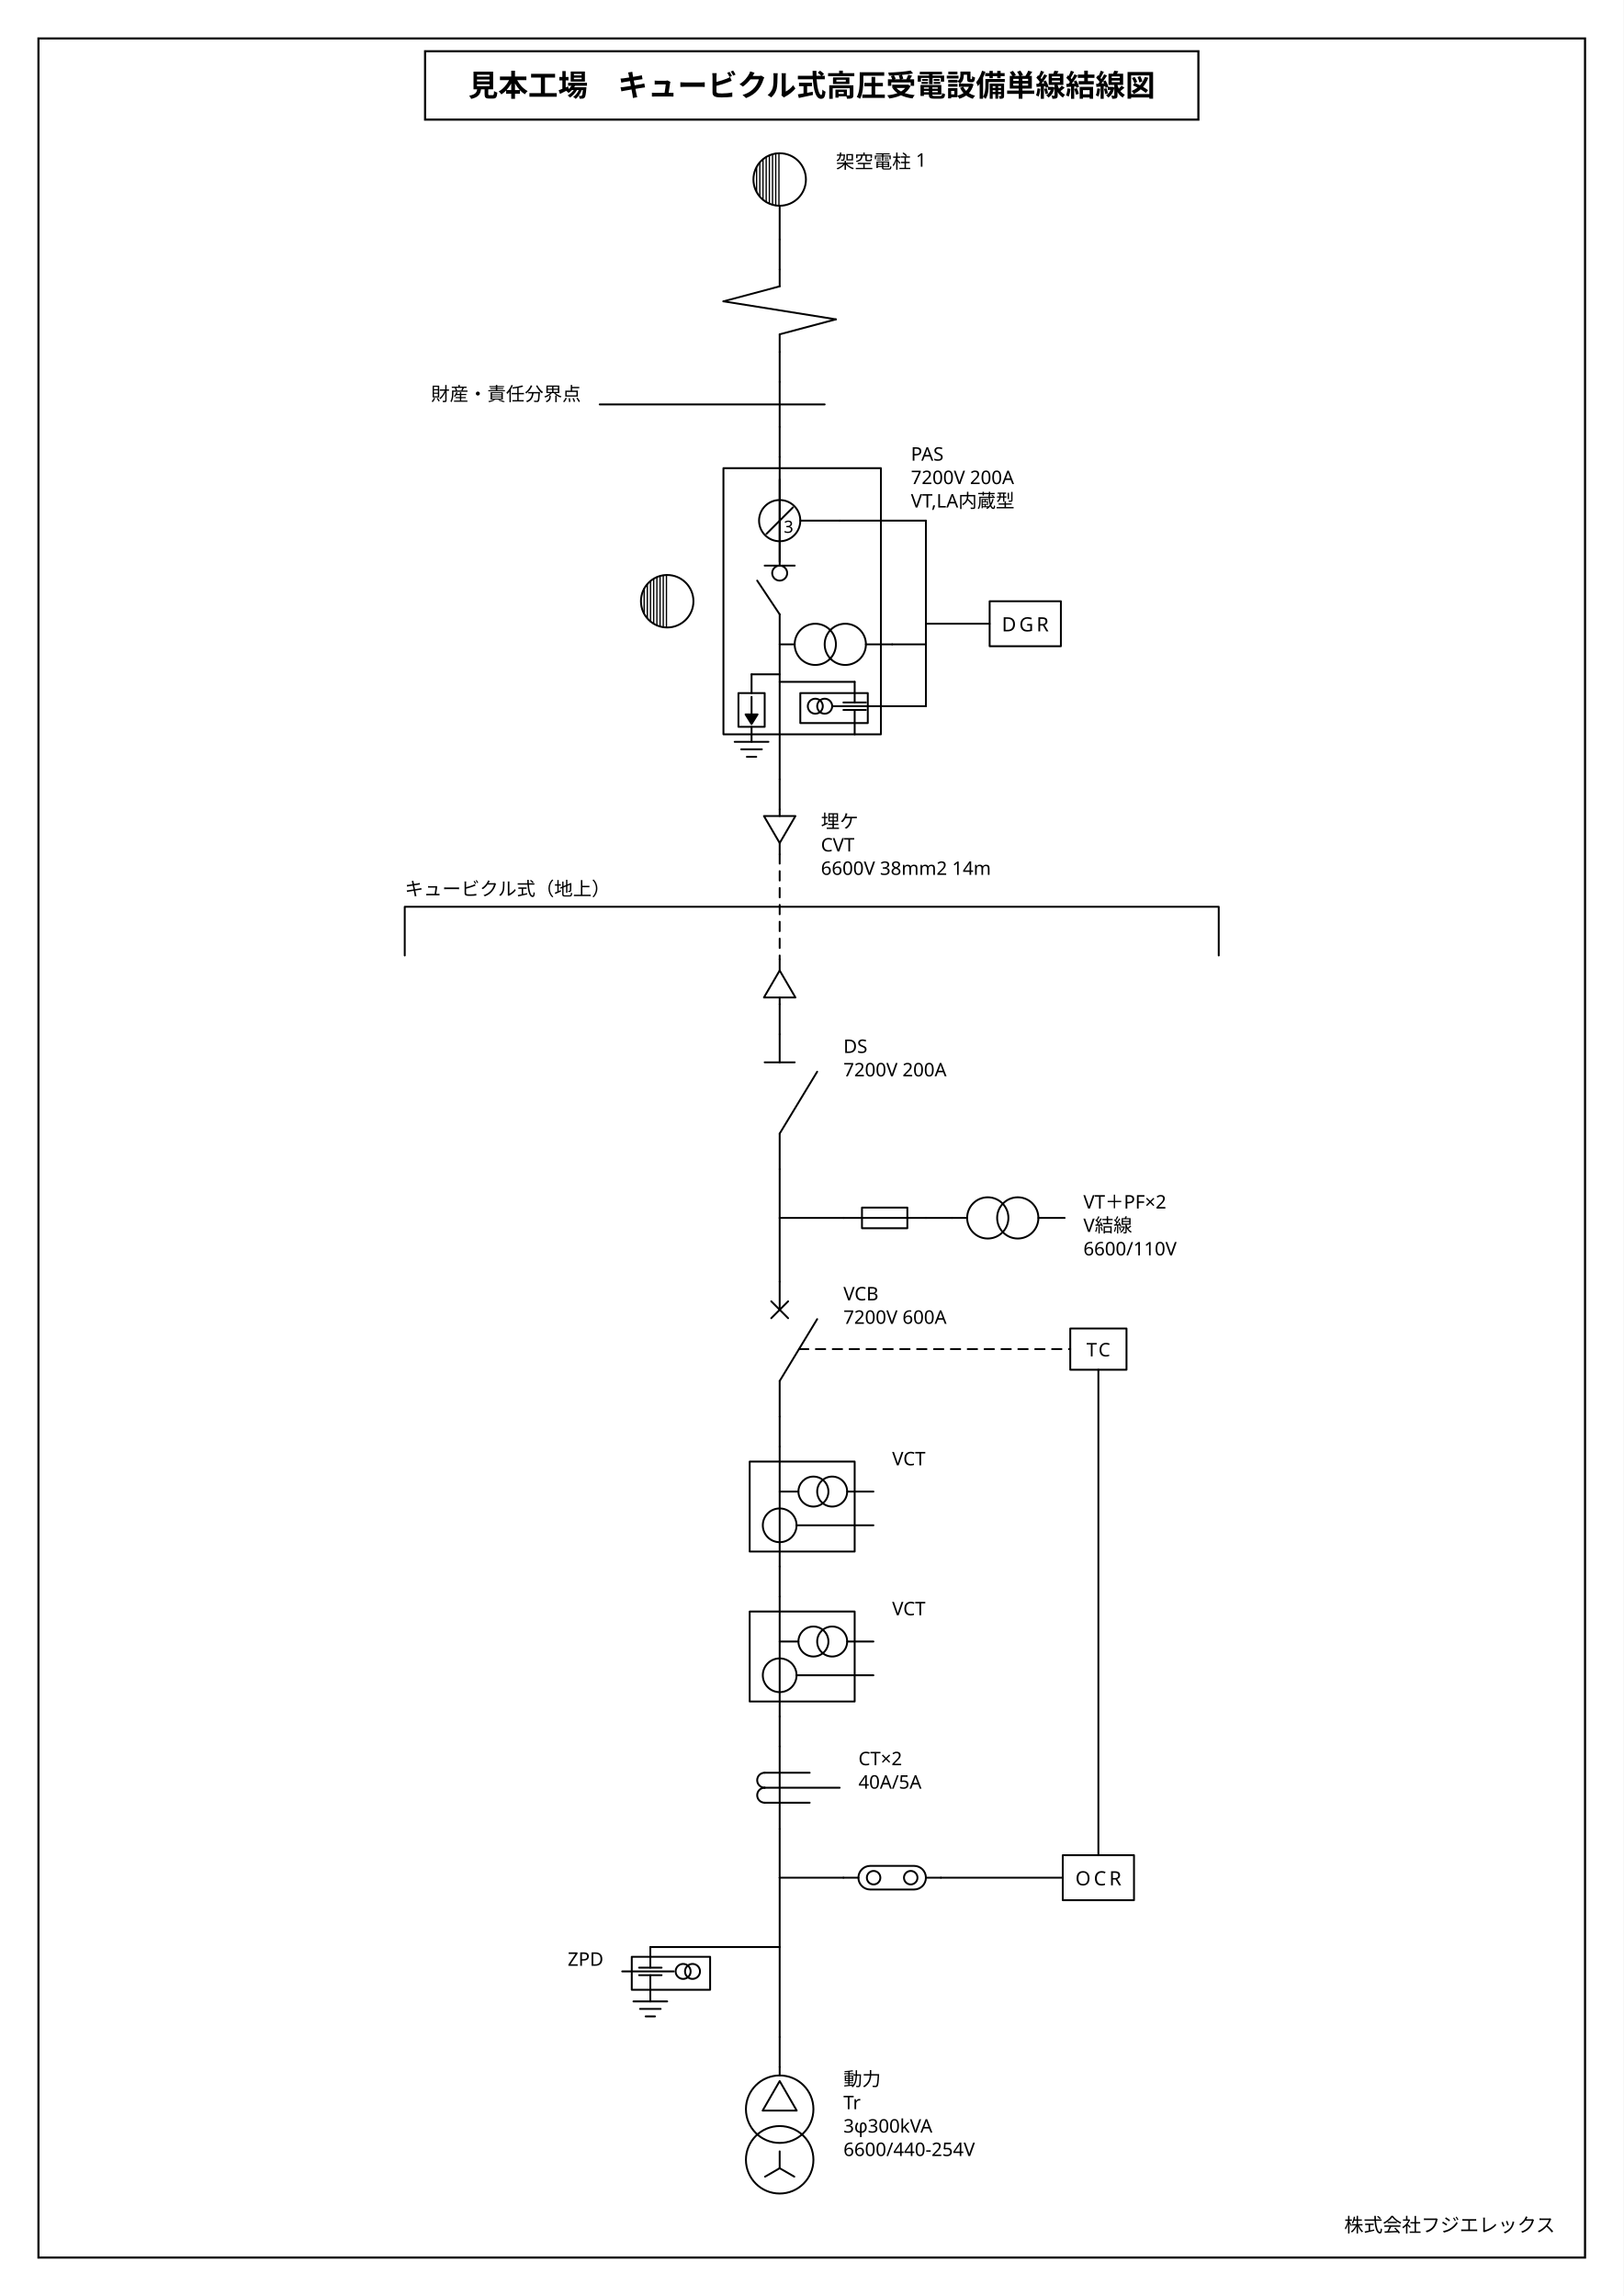
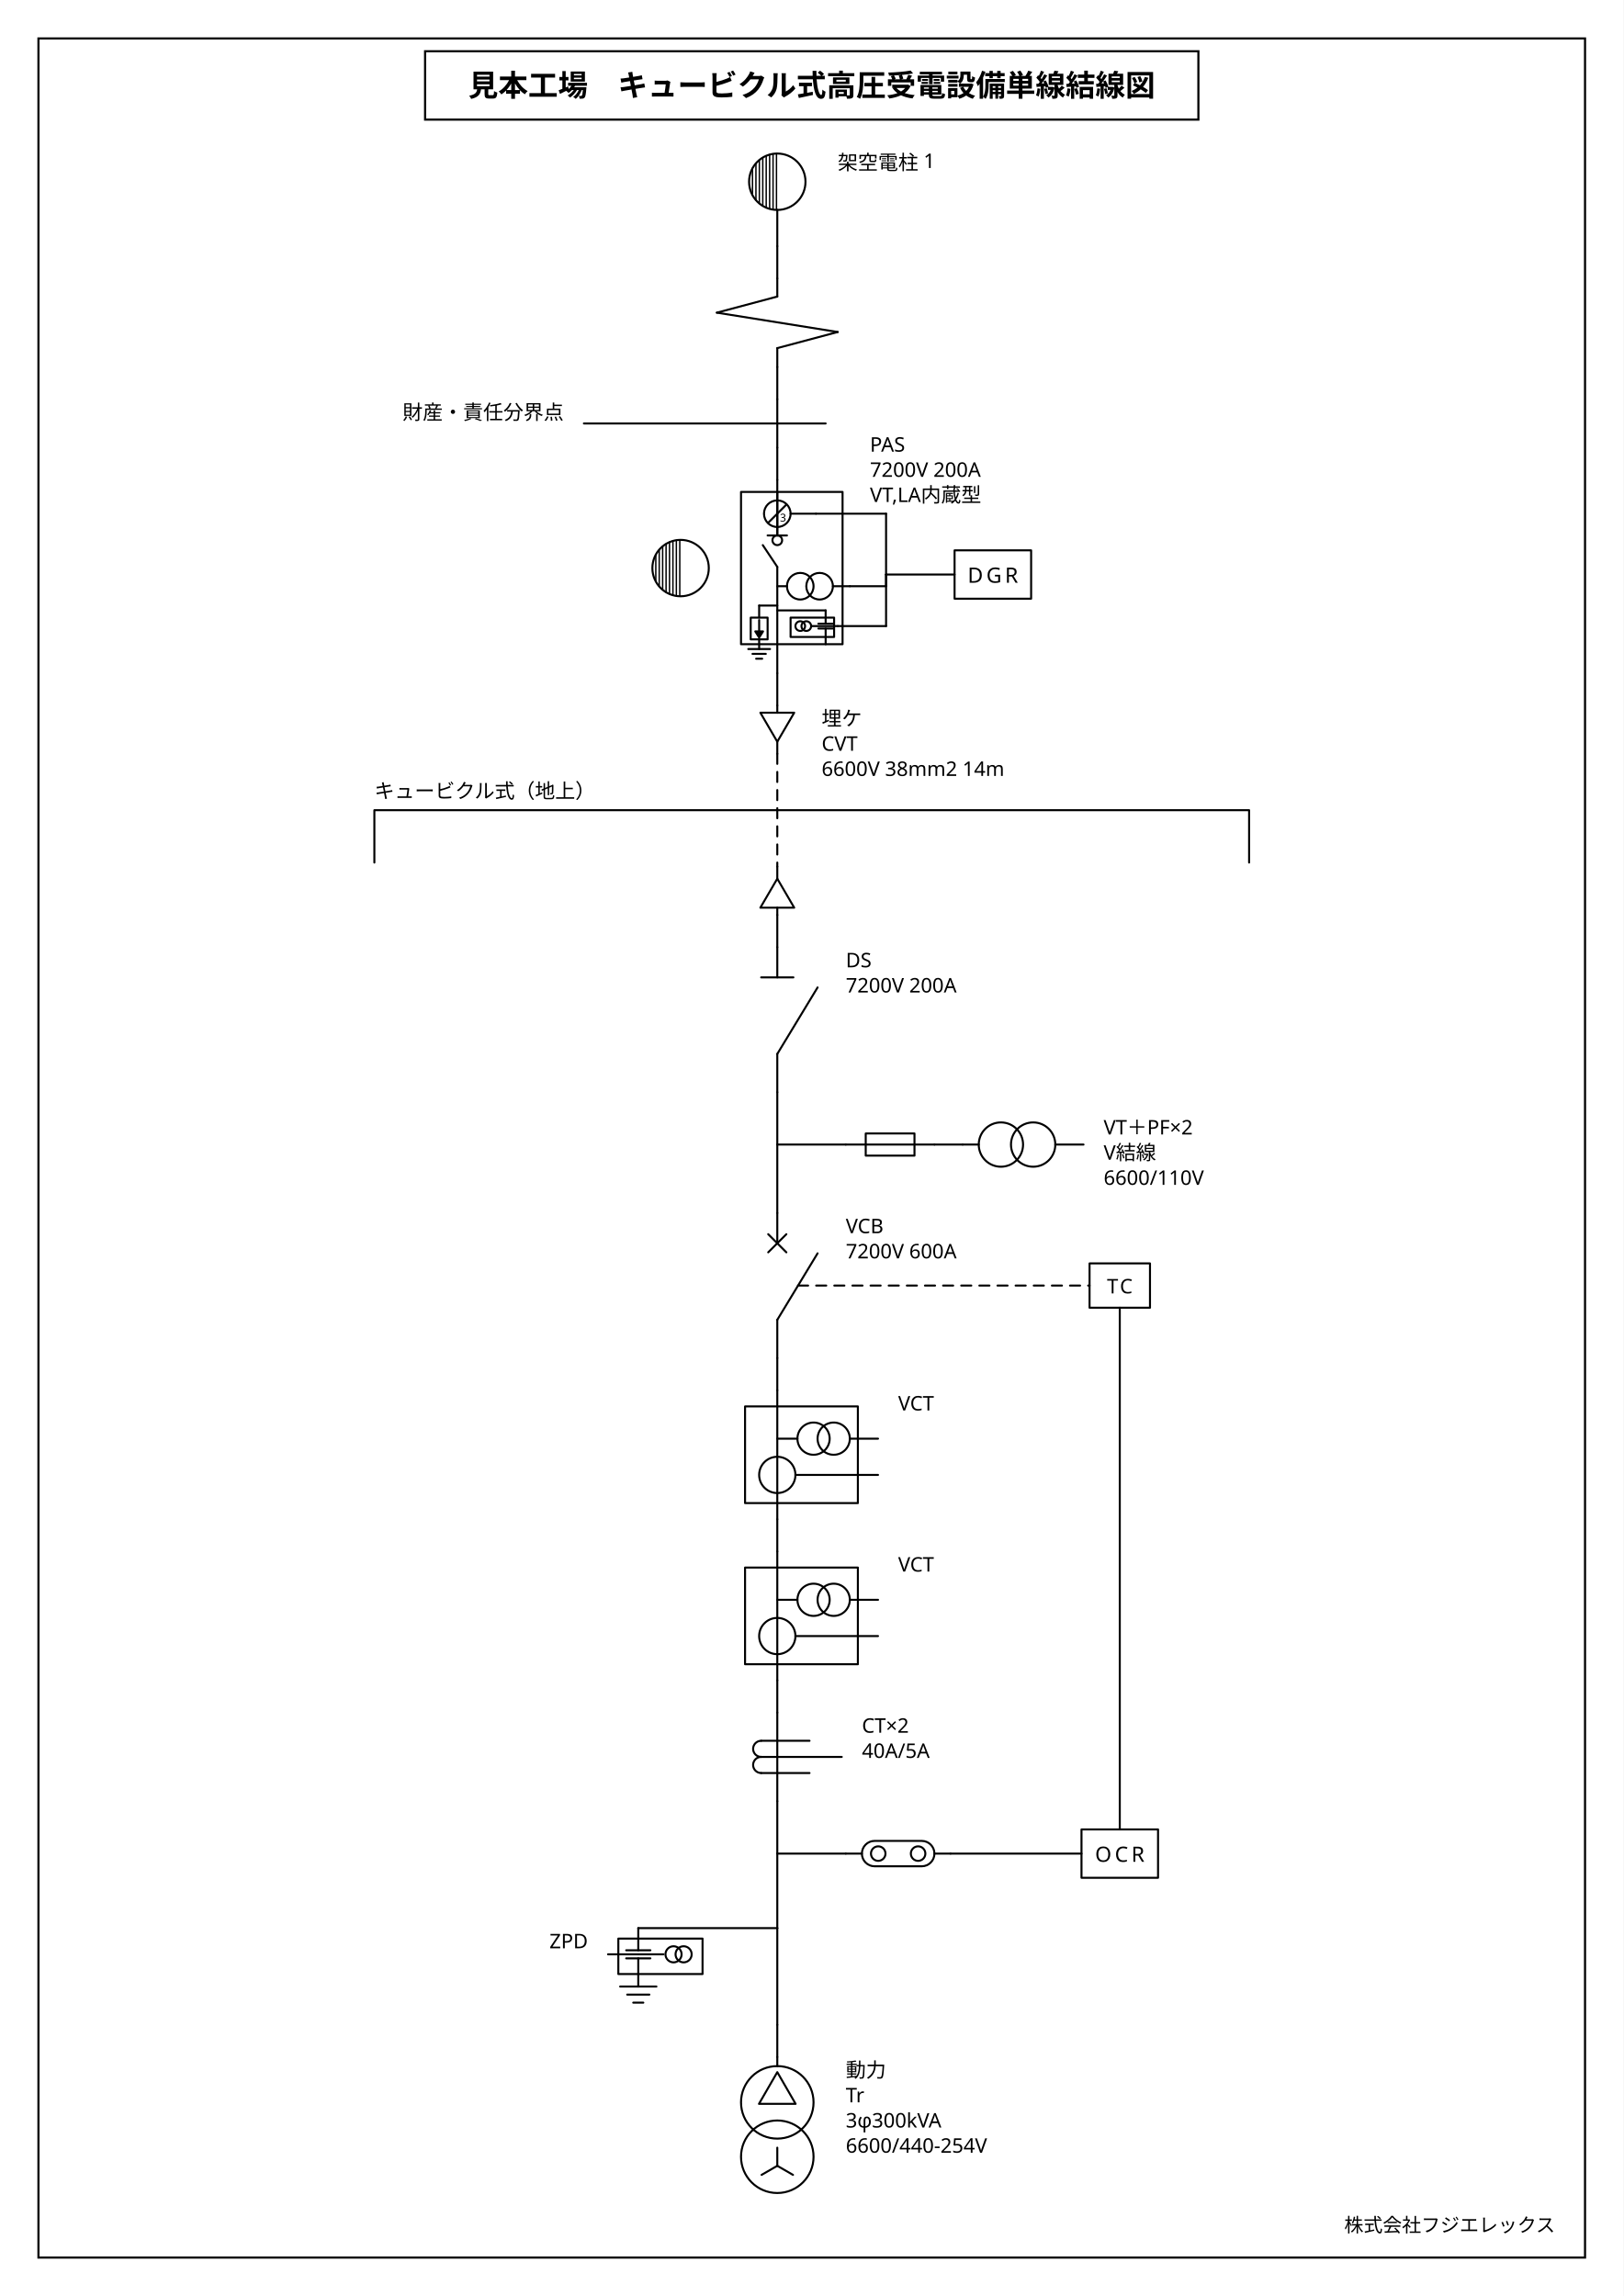
<svg xmlns="http://www.w3.org/2000/svg" viewBox="0 0 760 1075" width="760" height="1075">
  <rect x="0" y="0" width="760" height="1075" fill="#fff" />
  <g stroke="#000" fill="none">
    <rect x="18" y="18" width="724" height="1039" stroke-width="1" />
    <rect x="199" y="24" width="362" height="32" stroke-width="1" />
  </g>
  <text x="380" y="45" font-size="14" font-weight="700" text-anchor="middle" font-family="IPAGothic, 'IPAゴシック', 'Noto Sans JP', 'Hiragino Kaku Gothic ProN', 'Yu Gothic', sans-serif" fill="#000">見本工場　キュービクル式高圧受電設備単線結線図</text>
  <text x="728" y="1045" font-size="9" text-anchor="end" font-family="IPAGothic, 'IPAゴシック', 'Noto Sans JP', 'Hiragino Kaku Gothic ProN', 'Yu Gothic', sans-serif" fill="#000">株式会社フジエレックス</text>
-   <g transform="translate(364.99 70) scale(0.8776)">
+   <g transform="translate(363.87 70) scale(0.9431)">
    <g stroke="#000" fill="none" stroke-linecap="round" stroke-linejoin="round" color="#000">
-       <path d="M -200 404 L 234.2 404 M -200 404 L -200 430 M 234.2 404 L 234.2 430" fill="none" stroke-width="1" />
-       <text x="-200" y="398" font-size="10" font-family="IPAGothic, 'IPAゴシック', 'Noto Sans JP', 'Hiragino Kaku Gothic ProN', 'Yu Gothic', sans-serif" fill="currentColor" stroke="none">キュービクル式（地上）</text>
+       <path d="M -200 328 L 234.2 328 M -200 328 L -200 354 M 234.2 328 L 234.2 354" fill="none" stroke-width="1" />
+       <text x="-200" y="322" font-size="10" font-family="IPAGothic, 'IPAゴシック', 'Noto Sans JP', 'Hiragino Kaku Gothic ProN', 'Yu Gothic', sans-serif" fill="currentColor" stroke="none">キュービクル式（地上）</text>
      <line x1="0" y1="48" x2="0" y2="64" stroke-width="1" />
      <line x1="0" y1="108" x2="0" y2="124" stroke-width="1" />
      <line x1="0" y1="148" x2="0" y2="164" stroke-width="1" />
-       <line x1="0" y1="280" x2="-15" y2="280" stroke-width="1" />
-       <line x1="0" y1="284" x2="40" y2="284" stroke-width="1" />
-       <line x1="32" y1="198" x2="78" y2="198" stroke-width="1" />
-       <line x1="78" y1="198" x2="78" y2="253" stroke-width="1" />
-       <line x1="60" y1="264" x2="78" y2="264" stroke-width="1" />
-       <line x1="78" y1="264" x2="78" y2="253" stroke-width="1" />
-       <line x1="50" y1="297" x2="78" y2="297" stroke-width="1" />
-       <line x1="78" y1="297" x2="78" y2="253" stroke-width="1" />
-       <line x1="78" y1="253" x2="112" y2="253" stroke-width="1" />
-       <line x1="0" y1="336" x2="0" y2="352" stroke-width="1" />
-       <line x1="0" y1="376" x2="0" y2="432" stroke-width="1" stroke-dasharray="5 4" />
-       <line x1="0" y1="456" x2="0" y2="472" stroke-width="1" />
-       <line x1="0" y1="544" x2="0" y2="570" stroke-width="1" />
-       <line x1="0" y1="570" x2="34" y2="570" stroke-width="1" />
-       <line x1="78" y1="570" x2="92" y2="570" stroke-width="1" />
-       <line x1="0" y1="570" x2="0" y2="604" stroke-width="1" />
-       <line x1="0" y1="676" x2="0" y2="692" stroke-width="1" />
-       <line x1="0" y1="756" x2="0" y2="772" stroke-width="1" />
-       <line x1="0" y1="836" x2="0" y2="852" stroke-width="1" />
-       <line x1="0" y1="896" x2="0" y2="922" stroke-width="1" />
-       <line x1="0" y1="922" x2="34" y2="922" stroke-width="1" />
-       <line x1="86" y1="922" x2="151" y2="922" stroke-width="1" />
-       <line x1="10.303" y1="640" x2="155" y2="640" stroke-width="1" stroke-dasharray="5 4" />
-       <line x1="170" y1="651" x2="170" y2="910" stroke-width="1" />
-       <line x1="0" y1="922" x2="0" y2="959" stroke-width="1" />
-       <line x1="0" y1="959" x2="-69" y2="959" stroke-width="1" />
-       <line x1="0" y1="959" x2="0" y2="1007" stroke-width="1" />
-       <line x1="0" y1="1007" x2="0" y2="1023" stroke-width="1" />
+       <line x1="0" y1="226.4" x2="-9" y2="226.4" stroke-width="1" />
+       <line x1="0" y1="228.8" x2="24" y2="228.8" stroke-width="1" />
+       <line x1="19.2" y1="180.8" x2="54" y2="180.8" stroke-width="1" />
+       <line x1="54" y1="180.8" x2="54" y2="211" stroke-width="1" />
+       <line x1="36" y1="216.8" x2="54" y2="216.8" stroke-width="1" />
+       <line x1="54" y1="216.8" x2="54" y2="211" stroke-width="1" />
+       <line x1="30" y1="236.6" x2="54" y2="236.6" stroke-width="1" />
+       <line x1="54" y1="236.6" x2="54" y2="211" stroke-width="1" />
+       <line x1="54" y1="211" x2="88" y2="211" stroke-width="1" />
+       <line x1="0" y1="260" x2="0" y2="276" stroke-width="1" />
+       <line x1="0" y1="300" x2="0" y2="356" stroke-width="1" stroke-dasharray="5 4" />
+       <line x1="0" y1="380" x2="0" y2="396" stroke-width="1" />
+       <line x1="0" y1="468" x2="0" y2="494" stroke-width="1" />
+       <line x1="0" y1="494" x2="34" y2="494" stroke-width="1" />
+       <line x1="78" y1="494" x2="92" y2="494" stroke-width="1" />
+       <line x1="0" y1="494" x2="0" y2="528" stroke-width="1" />
+       <line x1="0" y1="600" x2="0" y2="616" stroke-width="1" />
+       <line x1="0" y1="680" x2="0" y2="696" stroke-width="1" />
+       <line x1="0" y1="760" x2="0" y2="776" stroke-width="1" />
+       <line x1="0" y1="820" x2="0" y2="846" stroke-width="1" />
+       <line x1="0" y1="846" x2="34" y2="846" stroke-width="1" />
+       <line x1="86" y1="846" x2="151" y2="846" stroke-width="1" />
+       <line x1="10.303" y1="564" x2="155" y2="564" stroke-width="1" stroke-dasharray="5 4" />
+       <line x1="170" y1="575" x2="170" y2="834" stroke-width="1" />
+       <line x1="0" y1="846" x2="0" y2="883" stroke-width="1" />
+       <line x1="0" y1="883" x2="-69" y2="883" stroke-width="1" />
+       <line x1="0" y1="883" x2="0" y2="931" stroke-width="1" />
+       <line x1="0" y1="931" x2="0" y2="947" stroke-width="1" />
      <g transform="translate(-16 0)">
        <circle cx="16" cy="16" r="14" fill="none" stroke-width="1" />
        <line x1="3.7" y1="9.313" x2="3.7" y2="22.687" stroke-width="0.7" />
        <line x1="5.4" y1="6.855" x2="5.4" y2="25.145" stroke-width="0.7" />
        <line x1="7.1" y1="5.193" x2="7.1" y2="26.807" stroke-width="0.7" />
        <line x1="8.8" y1="3.993" x2="8.8" y2="28.007" stroke-width="0.7" />
        <line x1="10.5" y1="3.126" x2="10.5" y2="28.874" stroke-width="0.7" />
        <line x1="12.2" y1="2.526" x2="12.2" y2="29.474" stroke-width="0.7" />
        <line x1="13.9" y1="2.158" x2="13.9" y2="29.842" stroke-width="0.7" />
        <line x1="15.6" y1="2.006" x2="15.6" y2="29.994" stroke-width="0.7" />
        <line x1="16" y1="30" x2="16" y2="48" stroke-width="1" />
      </g>
      <text x="30" y="10" font-size="10" text-anchor="start" font-family="IPAGothic, 'IPAゴシック', 'Noto Sans JP', 'Hiragino Kaku Gothic ProN', 'Yu Gothic', sans-serif" fill="currentColor" stroke="none">
        <tspan x="30" dy="0">架空電柱 1</tspan>
      </text>
      <g transform="translate(-30 64)">
        <line x1="30" y1="0" x2="30" y2="9" stroke-width="1" />
        <line x1="30" y1="9" x2="0" y2="17" stroke-width="1" />
        <line x1="0" y1="17" x2="60" y2="26.6" stroke-width="1" />
        <line x1="60" y1="26.6" x2="30" y2="34.6" stroke-width="1" />
        <line x1="30" y1="34.6" x2="30" y2="44" stroke-width="1" />
      </g>
      <g transform="translate(-96 124)">
        <line x1="96" y1="0" x2="96" y2="24" stroke-width="1" />
        <line x1="0" y1="12" x2="120" y2="12" stroke-width="1" />
      </g>
      <text x="-106" y="134" font-size="10" text-anchor="end" font-family="IPAGothic, 'IPAゴシック', 'Noto Sans JP', 'Hiragino Kaku Gothic ProN', 'Yu Gothic', sans-serif" fill="currentColor" stroke="none">
        <tspan x="-106" dy="0">財産・責任分界点</tspan>
      </text>
-       <g transform="translate(-36 164)">
-         <line x1="36" y1="0" x2="36" y2="6" stroke-width="1" />
-         <rect x="6" y="6" width="84" height="142" fill="none" stroke-width="1" />
-         <line x1="36" y1="6" x2="36" y2="58" stroke-width="1" />
-         <line x1="28" y1="58" x2="44" y2="58" stroke-width="1" />
-         <circle cx="36" cy="62" r="4" fill="none" stroke-width="1" />
-         <line x1="36" y1="84" x2="24" y2="66" stroke-width="1" />
-         <line x1="36" y1="84" x2="36" y2="172" stroke-width="1" />
-       </g>
-       <text x="70" y="166" font-size="10" text-anchor="start" font-family="IPAGothic, 'IPAゴシック', 'Noto Sans JP', 'Hiragino Kaku Gothic ProN', 'Yu Gothic', sans-serif" fill="currentColor" stroke="none">
-         <tspan x="70" dy="0">PAS</tspan>
-         <tspan x="70" dy="12.5">7200V 200A</tspan>
-         <tspan x="70" dy="12.5">VT,LA内蔵型</tspan>
-       </text>
-       <g transform="translate(-76 225)">
+       <g transform="translate(-21.6 164)">
+         <line x1="21.6" y1="0" x2="21.6" y2="6" stroke-width="1" />
+         <rect x="3.6" y="6" width="50.4" height="75.6" fill="none" stroke-width="1" />
+         <line x1="21.6" y1="6" x2="21.6" y2="27.6" stroke-width="1" />
+         <line x1="16.8" y1="27.6" x2="26.4" y2="27.6" stroke-width="1" />
+         <circle cx="21.6" cy="30" r="2.4" fill="none" stroke-width="1" />
+         <line x1="21.6" y1="43.2" x2="14.4" y2="32.4" stroke-width="1" />
+         <line x1="21.6" y1="43.2" x2="21.6" y2="96" stroke-width="1" />
+       </g>
+       <text x="46" y="150" font-size="10" text-anchor="start" font-family="IPAGothic, 'IPAゴシック', 'Noto Sans JP', 'Hiragino Kaku Gothic ProN', 'Yu Gothic', sans-serif" fill="currentColor" stroke="none">
+         <tspan x="46" dy="0">PAS</tspan>
+         <tspan x="46" dy="12.5">7200V 200A</tspan>
+         <tspan x="46" dy="12.5">VT,LA内蔵型</tspan>
+       </text>
+       <g transform="translate(-64 191.8)">
        <circle cx="16" cy="16" r="14" fill="none" stroke-width="1" />
        <line x1="3.7" y1="9.313" x2="3.7" y2="22.687" stroke-width="0.7" />
        <line x1="5.4" y1="6.855" x2="5.4" y2="25.145" stroke-width="0.7" />
        <line x1="7.1" y1="5.193" x2="7.1" y2="26.807" stroke-width="0.7" />
        <line x1="8.8" y1="3.993" x2="8.8" y2="28.007" stroke-width="0.7" />
        <line x1="10.5" y1="3.126" x2="10.5" y2="28.874" stroke-width="0.7" />
        <line x1="12.2" y1="2.526" x2="12.2" y2="29.474" stroke-width="0.7" />
        <line x1="13.9" y1="2.158" x2="13.9" y2="29.842" stroke-width="0.7" />
        <line x1="15.6" y1="2.006" x2="15.6" y2="29.994" stroke-width="0.7" />
      </g>
-       <g transform="translate(-20 176)">
+       <g transform="translate(-12 170)">
+         <line x1="12" y1="0" x2="12" y2="21.6" stroke-width="1" />
+         <circle cx="12" cy="10.8" r="6.6" fill="none" stroke-width="1" />
+         <line x1="7.757" y1="15.043" x2="16.243" y2="6.557" stroke-width="1" />
+         <text x="14.85" y="12.6" font-size="5.4" text-anchor="middle" dominant-baseline="central" font-family="IPAGothic, 'IPAゴシック', 'Noto Sans JP', 'Hiragino Kaku Gothic ProN', 'Yu Gothic', sans-serif" fill="currentColor" stroke="none">3</text>
+         <line x1="18.6" y1="10.8" x2="31.2" y2="10.8" stroke-width="1" />
+       </g>
+       <g transform="translate(0 207.8)">
+         <line x1="0" y1="9" x2="4.8" y2="9" stroke-width="1" />
+         <circle cx="11.4" cy="9" r="6.6" fill="none" stroke-width="1" />
+         <circle cx="21" cy="9" r="6.6" fill="none" stroke-width="1" />
+         <line x1="27.6" y1="9" x2="36" y2="9" stroke-width="1" />
+       </g>
+       <g transform="translate(-21 226.4)">
+         <line x1="12" y1="0" x2="12" y2="6" stroke-width="1" />
+         <rect x="7.8" y="6" width="8.4" height="10.8" fill="none" stroke-width="1" />
+         <line x1="12" y1="7.2" x2="12" y2="13.8" stroke-width="1" />
+         <polygon points="10.08,12.828 12,15.9 13.92,12.828" fill="currentColor" stroke-width="1" />
+         <line x1="12" y1="16.8" x2="12" y2="21.6" stroke-width="1" />
+         <line x1="6.6" y1="21.6" x2="17.4" y2="21.6" stroke-width="1" />
+         <line x1="8.7" y1="24" x2="15.3" y2="24" stroke-width="1" />
+         <line x1="10.5" y1="26.4" x2="13.5" y2="26.4" stroke-width="1" />
+       </g>
+       <g transform="translate(6 228.8)">
+         <line x1="18" y1="0" x2="18" y2="6.6" stroke-width="1" />
+         <rect x="0.6" y="3.6" width="21.6" height="9.6" fill="none" stroke-width="1" />
+         <line x1="14.4" y1="6.6" x2="21.6" y2="6.6" stroke-width="1" />
+         <line x1="14.4" y1="9" x2="21.6" y2="9" stroke-width="1" />
+         <line x1="18" y1="9" x2="18" y2="16.8" stroke-width="1" />
+         <line x1="10.8" y1="7.8" x2="24" y2="7.8" stroke-width="1" />
+         <circle cx="5.4" cy="7.8" r="2.4" fill="none" stroke-width="1" />
+         <circle cx="8.4" cy="7.8" r="2.4" fill="none" stroke-width="1" />
+       </g>
+       <g transform="translate(88 199)">
+         <rect x="0" y="0" width="38" height="24" fill="none" stroke-width="1" />
+         <text x="19" y="12" font-size="10.5" text-anchor="middle" dominant-baseline="central" font-family="IPAGothic, 'IPAゴシック', 'Noto Sans JP', 'Hiragino Kaku Gothic ProN', 'Yu Gothic', sans-serif" letter-spacing="1.6" fill="currentColor" stroke="none">DGR</text>
+       </g>
+       <g transform="translate(-12 276)">
+         <line x1="12" y1="0" x2="12" y2="3.6" stroke-width="1" />
+         <polygon points="3.6,3.6 20.4,3.6 12,18" fill="none" stroke-width="1" />
+         <line x1="12" y1="18" x2="12" y2="24" stroke-width="1" />
+       </g>
+       <text x="22" y="286" font-size="10" text-anchor="start" font-family="IPAGothic, 'IPAゴシック', 'Noto Sans JP', 'Hiragino Kaku Gothic ProN', 'Yu Gothic', sans-serif" fill="currentColor" stroke="none">
+         <tspan x="22" dy="0">埋ケ</tspan>
+         <tspan x="22" dy="12.5">CVT</tspan>
+         <tspan x="22" dy="12.5">6600V 38mm2 14m</tspan>
+       </text>
+       <g transform="translate(-12 356) rotate(180 12 12)">
+         <line x1="12" y1="0" x2="12" y2="3.6" stroke-width="1" />
+         <polygon points="3.6,3.6 20.4,3.6 12,18" fill="none" stroke-width="1" />
+         <line x1="12" y1="18" x2="12" y2="24" stroke-width="1" />
+       </g>
+       <g transform="translate(-24 396)">
+         <line x1="24" y1="0" x2="24" y2="15" stroke-width="1" />
+         <line x1="16" y1="15" x2="32" y2="15" stroke-width="1" />
+         <line x1="24" y1="53" x2="44" y2="20" stroke-width="1" />
+         <line x1="24" y1="53" x2="24" y2="72" stroke-width="1" />
+       </g>
+       <text x="34" y="406" font-size="10" text-anchor="start" font-family="IPAGothic, 'IPAゴシック', 'Noto Sans JP', 'Hiragino Kaku Gothic ProN', 'Yu Gothic', sans-serif" fill="currentColor" stroke="none">
+         <tspan x="34" dy="0">DS</tspan>
+         <tspan x="34" dy="12.5">7200V 200A</tspan>
+       </text>
+       <g transform="translate(36 472) rotate(-90 20 22)">
        <line x1="20" y1="0" x2="20" y2="44" stroke-width="1" />
-         <circle cx="20" cy="22" r="11" fill="none" stroke-width="1" />
-         <line x1="12.929" y1="29.071" x2="27.071" y2="14.929" stroke-width="1" />
-         <text x="24.75" y="25" font-size="9" text-anchor="middle" dominant-baseline="central" font-family="IPAGothic, 'IPAゴシック', 'Noto Sans JP', 'Hiragino Kaku Gothic ProN', 'Yu Gothic', sans-serif" fill="currentColor" stroke="none">3</text>
-         <line x1="31" y1="22" x2="52" y2="22" stroke-width="1" />
-       </g>
-       <g transform="translate(0 249)">
+         <rect x="14.5" y="9.9" width="11" height="24.2" fill="none" stroke-width="1" />
+       </g>
+       <g transform="translate(92 479)">
        <line x1="0" y1="15" x2="8" y2="15" stroke-width="1" />
        <circle cx="19" cy="15" r="11" fill="none" stroke-width="1" />
        <circle cx="35" cy="15" r="11" fill="none" stroke-width="1" />
        <line x1="46" y1="15" x2="60" y2="15" stroke-width="1" />
      </g>
-       <g transform="translate(-35 280)">
-         <line x1="20" y1="0" x2="20" y2="10" stroke-width="1" />
-         <rect x="13" y="10" width="14" height="18" fill="none" stroke-width="1" />
-         <line x1="20" y1="12" x2="20" y2="23" stroke-width="1" />
-         <polygon points="16.8,21.38 20,26.5 23.2,21.38" fill="currentColor" stroke-width="1" />
-         <line x1="20" y1="28" x2="20" y2="36" stroke-width="1" />
-         <line x1="11" y1="36" x2="29" y2="36" stroke-width="1" />
-         <line x1="14.5" y1="40" x2="25.5" y2="40" stroke-width="1" />
-         <line x1="17.5" y1="44" x2="22.5" y2="44" stroke-width="1" />
-       </g>
-       <g transform="translate(10 284)">
-         <line x1="30" y1="0" x2="30" y2="11" stroke-width="1" />
-         <rect x="1" y="6" width="36" height="16" fill="none" stroke-width="1" />
-         <line x1="24" y1="11" x2="36" y2="11" stroke-width="1" />
-         <line x1="24" y1="15" x2="36" y2="15" stroke-width="1" />
-         <line x1="30" y1="15" x2="30" y2="28" stroke-width="1" />
-         <line x1="18" y1="13" x2="40" y2="13" stroke-width="1" />
-         <circle cx="9" cy="13" r="4" fill="none" stroke-width="1" />
-         <circle cx="14" cy="13" r="4" fill="none" stroke-width="1" />
-       </g>
-       <g transform="translate(112 241)">
-         <rect x="0" y="0" width="38" height="24" fill="none" stroke-width="1" />
-         <text x="19" y="12" font-size="10.5" text-anchor="middle" dominant-baseline="central" font-family="IPAGothic, 'IPAゴシック', 'Noto Sans JP', 'Hiragino Kaku Gothic ProN', 'Yu Gothic', sans-serif" letter-spacing="1.6" fill="currentColor" stroke="none">DGR</text>
-       </g>
-       <g transform="translate(-12 352)">
-         <line x1="12" y1="0" x2="12" y2="3.6" stroke-width="1" />
-         <polygon points="3.6,3.6 20.4,3.6 12,18" fill="none" stroke-width="1" />
-         <line x1="12" y1="18" x2="12" y2="24" stroke-width="1" />
-       </g>
-       <text x="22" y="362" font-size="10" text-anchor="start" font-family="IPAGothic, 'IPAゴシック', 'Noto Sans JP', 'Hiragino Kaku Gothic ProN', 'Yu Gothic', sans-serif" fill="currentColor" stroke="none">
-         <tspan x="22" dy="0">埋ケ</tspan>
-         <tspan x="22" dy="12.5">CVT</tspan>
-         <tspan x="22" dy="12.5">6600V 38mm2 14m</tspan>
-       </text>
-       <g transform="translate(-12 432) rotate(180 12 12)">
-         <line x1="12" y1="0" x2="12" y2="3.6" stroke-width="1" />
-         <polygon points="3.6,3.6 20.4,3.6 12,18" fill="none" stroke-width="1" />
-         <line x1="12" y1="18" x2="12" y2="24" stroke-width="1" />
-       </g>
-       <g transform="translate(-24 472)">
-         <line x1="24" y1="0" x2="24" y2="15" stroke-width="1" />
-         <line x1="16" y1="15" x2="32" y2="15" stroke-width="1" />
-         <line x1="24" y1="53" x2="44" y2="20" stroke-width="1" />
-         <line x1="24" y1="53" x2="24" y2="72" stroke-width="1" />
-       </g>
-       <text x="34" y="482" font-size="10" text-anchor="start" font-family="IPAGothic, 'IPAゴシック', 'Noto Sans JP', 'Hiragino Kaku Gothic ProN', 'Yu Gothic', sans-serif" fill="currentColor" stroke="none">
-         <tspan x="34" dy="0">DS</tspan>
-         <tspan x="34" dy="12.5">7200V 200A</tspan>
-       </text>
-       <g transform="translate(36 548) rotate(-90 20 22)">
-         <line x1="20" y1="0" x2="20" y2="44" stroke-width="1" />
-         <rect x="14.5" y="9.9" width="11" height="24.2" fill="none" stroke-width="1" />
-       </g>
-       <g transform="translate(92 555)">
-         <line x1="0" y1="15" x2="8" y2="15" stroke-width="1" />
-         <circle cx="19" cy="15" r="11" fill="none" stroke-width="1" />
-         <circle cx="35" cy="15" r="11" fill="none" stroke-width="1" />
-         <line x1="46" y1="15" x2="60" y2="15" stroke-width="1" />
-       </g>
-       <text x="162" y="565" font-size="10" text-anchor="start" font-family="IPAGothic, 'IPAゴシック', 'Noto Sans JP', 'Hiragino Kaku Gothic ProN', 'Yu Gothic', sans-serif" fill="currentColor" stroke="none">
+       <text x="162" y="489" font-size="10" text-anchor="start" font-family="IPAGothic, 'IPAゴシック', 'Noto Sans JP', 'Hiragino Kaku Gothic ProN', 'Yu Gothic', sans-serif" fill="currentColor" stroke="none">
        <tspan x="162" dy="0">VT＋PF×2</tspan>
        <tspan x="162" dy="12.5">V結線</tspan>
        <tspan x="162" dy="12.5">6600/110V</tspan>
      </text>
-       <g transform="translate(-24 604)">
+       <g transform="translate(-24 528)">
        <line x1="24" y1="0" x2="24" y2="15" stroke-width="1" />
        <line x1="19.5" y1="10.5" x2="28.5" y2="19.5" stroke-width="1" />
        <line x1="28.5" y1="10.5" x2="19.5" y2="19.5" stroke-width="1" />
        <line x1="24" y1="53" x2="44" y2="20" stroke-width="1" />
        <line x1="24" y1="53" x2="24" y2="72" stroke-width="1" />
      </g>
-       <text x="34" y="614" font-size="10" text-anchor="start" font-family="IPAGothic, 'IPAゴシック', 'Noto Sans JP', 'Hiragino Kaku Gothic ProN', 'Yu Gothic', sans-serif" fill="currentColor" stroke="none">
+       <text x="34" y="538" font-size="10" text-anchor="start" font-family="IPAGothic, 'IPAゴシック', 'Noto Sans JP', 'Hiragino Kaku Gothic ProN', 'Yu Gothic', sans-serif" fill="currentColor" stroke="none">
        <tspan x="34" dy="0">VCB</tspan>
        <tspan x="34" dy="12.5">7200V 600A</tspan>
      </text>
-       <g transform="translate(-22 692)">
+       <g transform="translate(-22 616)">
        <line x1="22" y1="0" x2="22" y2="64" stroke-width="1" />
        <rect x="6" y="8" width="56" height="48" fill="none" stroke-width="1" />
        <line x1="22" y1="24" x2="32" y2="24" stroke-width="1" />
        <circle cx="40" cy="24" r="8" fill="none" stroke-width="1" />
        <circle cx="50" cy="24" r="8" fill="none" stroke-width="1" />
        <line x1="58" y1="24" x2="72" y2="24" stroke-width="1" />
        <circle cx="22" cy="42" r="9" fill="none" stroke-width="1" />
        <line x1="31" y1="42" x2="72" y2="42" stroke-width="1" />
      </g>
-       <text x="60" y="702" font-size="10" text-anchor="start" font-family="IPAGothic, 'IPAゴシック', 'Noto Sans JP', 'Hiragino Kaku Gothic ProN', 'Yu Gothic', sans-serif" fill="currentColor" stroke="none">
+       <text x="60" y="626" font-size="10" text-anchor="start" font-family="IPAGothic, 'IPAゴシック', 'Noto Sans JP', 'Hiragino Kaku Gothic ProN', 'Yu Gothic', sans-serif" fill="currentColor" stroke="none">
        <tspan x="60" dy="0">VCT</tspan>
      </text>
-       <g transform="translate(-22 772)">
+       <g transform="translate(-22 696)">
        <line x1="22" y1="0" x2="22" y2="64" stroke-width="1" />
        <rect x="6" y="8" width="56" height="48" fill="none" stroke-width="1" />
        <line x1="22" y1="24" x2="32" y2="24" stroke-width="1" />
        <circle cx="40" cy="24" r="8" fill="none" stroke-width="1" />
        <circle cx="50" cy="24" r="8" fill="none" stroke-width="1" />
        <line x1="58" y1="24" x2="72" y2="24" stroke-width="1" />
        <circle cx="22" cy="42" r="9" fill="none" stroke-width="1" />
        <line x1="31" y1="42" x2="72" y2="42" stroke-width="1" />
      </g>
-       <text x="60" y="782" font-size="10" text-anchor="start" font-family="IPAGothic, 'IPAゴシック', 'Noto Sans JP', 'Hiragino Kaku Gothic ProN', 'Yu Gothic', sans-serif" fill="currentColor" stroke="none">
+       <text x="60" y="706" font-size="10" text-anchor="start" font-family="IPAGothic, 'IPAゴシック', 'Noto Sans JP', 'Hiragino Kaku Gothic ProN', 'Yu Gothic', sans-serif" fill="currentColor" stroke="none">
        <tspan x="60" dy="0">VCT</tspan>
      </text>
-       <g transform="translate(-24 852)">
+       <g transform="translate(-24 776)">
        <line x1="24" y1="0" x2="24" y2="44" stroke-width="1" />
        <line x1="16" y1="14" x2="40" y2="14" stroke-width="1" />
        <line x1="16" y1="30" x2="40" y2="30" stroke-width="1" />
        <line x1="16" y1="22" x2="56" y2="22" stroke-width="1" />
        <path d="M 16 14 A 4 4 0 0 0 16 22" fill="none" stroke-width="1" />
        <path d="M 16 22 A 4 4 0 0 0 16 30" fill="none" stroke-width="1" />
      </g>
-       <text x="42" y="862" font-size="10" text-anchor="start" font-family="IPAGothic, 'IPAゴシック', 'Noto Sans JP', 'Hiragino Kaku Gothic ProN', 'Yu Gothic', sans-serif" fill="currentColor" stroke="none">
+       <text x="42" y="786" font-size="10" text-anchor="start" font-family="IPAGothic, 'IPAゴシック', 'Noto Sans JP', 'Hiragino Kaku Gothic ProN', 'Yu Gothic', sans-serif" fill="currentColor" stroke="none">
        <tspan x="42" dy="0">CT×2</tspan>
        <tspan x="42" dy="12.5">40A/5A</tspan>
      </text>
-       <g transform="translate(34 911)">
+       <g transform="translate(34 835)">
        <line x1="0" y1="11" x2="8" y2="11" stroke-width="1" />
        <rect x="8" y="4.7" width="36" height="12.6" rx="6.3" fill="none" stroke-width="1" />
        <circle cx="16.1" cy="11" r="3.6" fill="none" stroke-width="1" />
        <circle cx="35.9" cy="11" r="3.6" fill="none" stroke-width="1" />
        <line x1="44" y1="11" x2="52" y2="11" stroke-width="1" />
      </g>
-       <g transform="translate(151 910)">
+       <g transform="translate(151 834)">
        <rect x="0" y="0" width="38" height="24" fill="none" stroke-width="1" />
        <text x="19" y="12" font-size="10.5" text-anchor="middle" dominant-baseline="central" font-family="IPAGothic, 'IPAゴシック', 'Noto Sans JP', 'Hiragino Kaku Gothic ProN', 'Yu Gothic', sans-serif" letter-spacing="1.6" fill="currentColor" stroke="none">OCR</text>
      </g>
-       <g transform="translate(155 629)">
+       <g transform="translate(155 553)">
        <rect x="0" y="0" width="30" height="22" fill="none" stroke-width="1" />
        <text x="15" y="11" font-size="10" text-anchor="middle" dominant-baseline="central" font-family="IPAGothic, 'IPAゴシック', 'Noto Sans JP', 'Hiragino Kaku Gothic ProN', 'Yu Gothic', sans-serif" letter-spacing="1" fill="currentColor" stroke="none">TC</text>
      </g>
-       <g transform="translate(-84 959)">
+       <g transform="translate(-84 883)">
        <line x1="15" y1="0" x2="15" y2="11" stroke-width="1" />
        <rect x="5.1" y="5.2" width="41.8" height="17.6" fill="none" stroke-width="1" />
        <line x1="9" y1="11" x2="21" y2="11" stroke-width="1" />
        <line x1="9" y1="15" x2="21" y2="15" stroke-width="1" />
        <line x1="15" y1="15" x2="15" y2="29" stroke-width="1" />
        <line x1="6" y1="29" x2="24" y2="29" stroke-width="1" />
        <line x1="9.5" y1="33" x2="20.5" y2="33" stroke-width="1" />
        <line x1="12.5" y1="37" x2="17.5" y2="37" stroke-width="1" />
        <line x1="0" y1="13" x2="27.5" y2="13" stroke-width="1" />
        <circle cx="32.5" cy="13" r="4" fill="none" stroke-width="1" />
        <circle cx="37.5" cy="13" r="4" fill="none" stroke-width="1" />
      </g>
-       <text x="-94" y="969" font-size="10" text-anchor="end" font-family="IPAGothic, 'IPAゴシック', 'Noto Sans JP', 'Hiragino Kaku Gothic ProN', 'Yu Gothic', sans-serif" fill="currentColor" stroke="none">
+       <text x="-94" y="893" font-size="10" text-anchor="end" font-family="IPAGothic, 'IPAゴシック', 'Noto Sans JP', 'Hiragino Kaku Gothic ProN', 'Yu Gothic', sans-serif" fill="currentColor" stroke="none">
        <tspan x="-94" dy="0">ZPD</tspan>
      </text>
-       <g transform="translate(-24 1023)">
+       <g transform="translate(-24 947)">
        <line x1="24" y1="0" x2="24" y2="4.5" stroke-width="1" />
        <circle cx="24" cy="22.5" r="18" fill="none" stroke-width="1" />
        <circle cx="24" cy="49.5" r="18" fill="none" stroke-width="1" />
        <polygon points="24,7.5 33.093,23.25 14.907,23.25" fill="none" stroke-width="1" />
        <line x1="24" y1="54" x2="24" y2="45" stroke-width="1" />
        <line x1="24" y1="54" x2="31.794" y2="58.5" stroke-width="1" />
        <line x1="24" y1="54" x2="16.206" y2="58.5" stroke-width="1" />
      </g>
-       <text x="34" y="1033" font-size="10" text-anchor="start" font-family="IPAGothic, 'IPAゴシック', 'Noto Sans JP', 'Hiragino Kaku Gothic ProN', 'Yu Gothic', sans-serif" fill="currentColor" stroke="none">
+       <text x="34" y="957" font-size="10" text-anchor="start" font-family="IPAGothic, 'IPAゴシック', 'Noto Sans JP', 'Hiragino Kaku Gothic ProN', 'Yu Gothic', sans-serif" fill="currentColor" stroke="none">
        <tspan x="34" dy="0">動力</tspan>
        <tspan x="34" dy="12.5">Tr</tspan>
        <tspan x="34" dy="12.5">3φ300kVA</tspan>
        <tspan x="34" dy="12.5">6600/440-254V</tspan>
      </text>
    </g>
  </g>
</svg>
